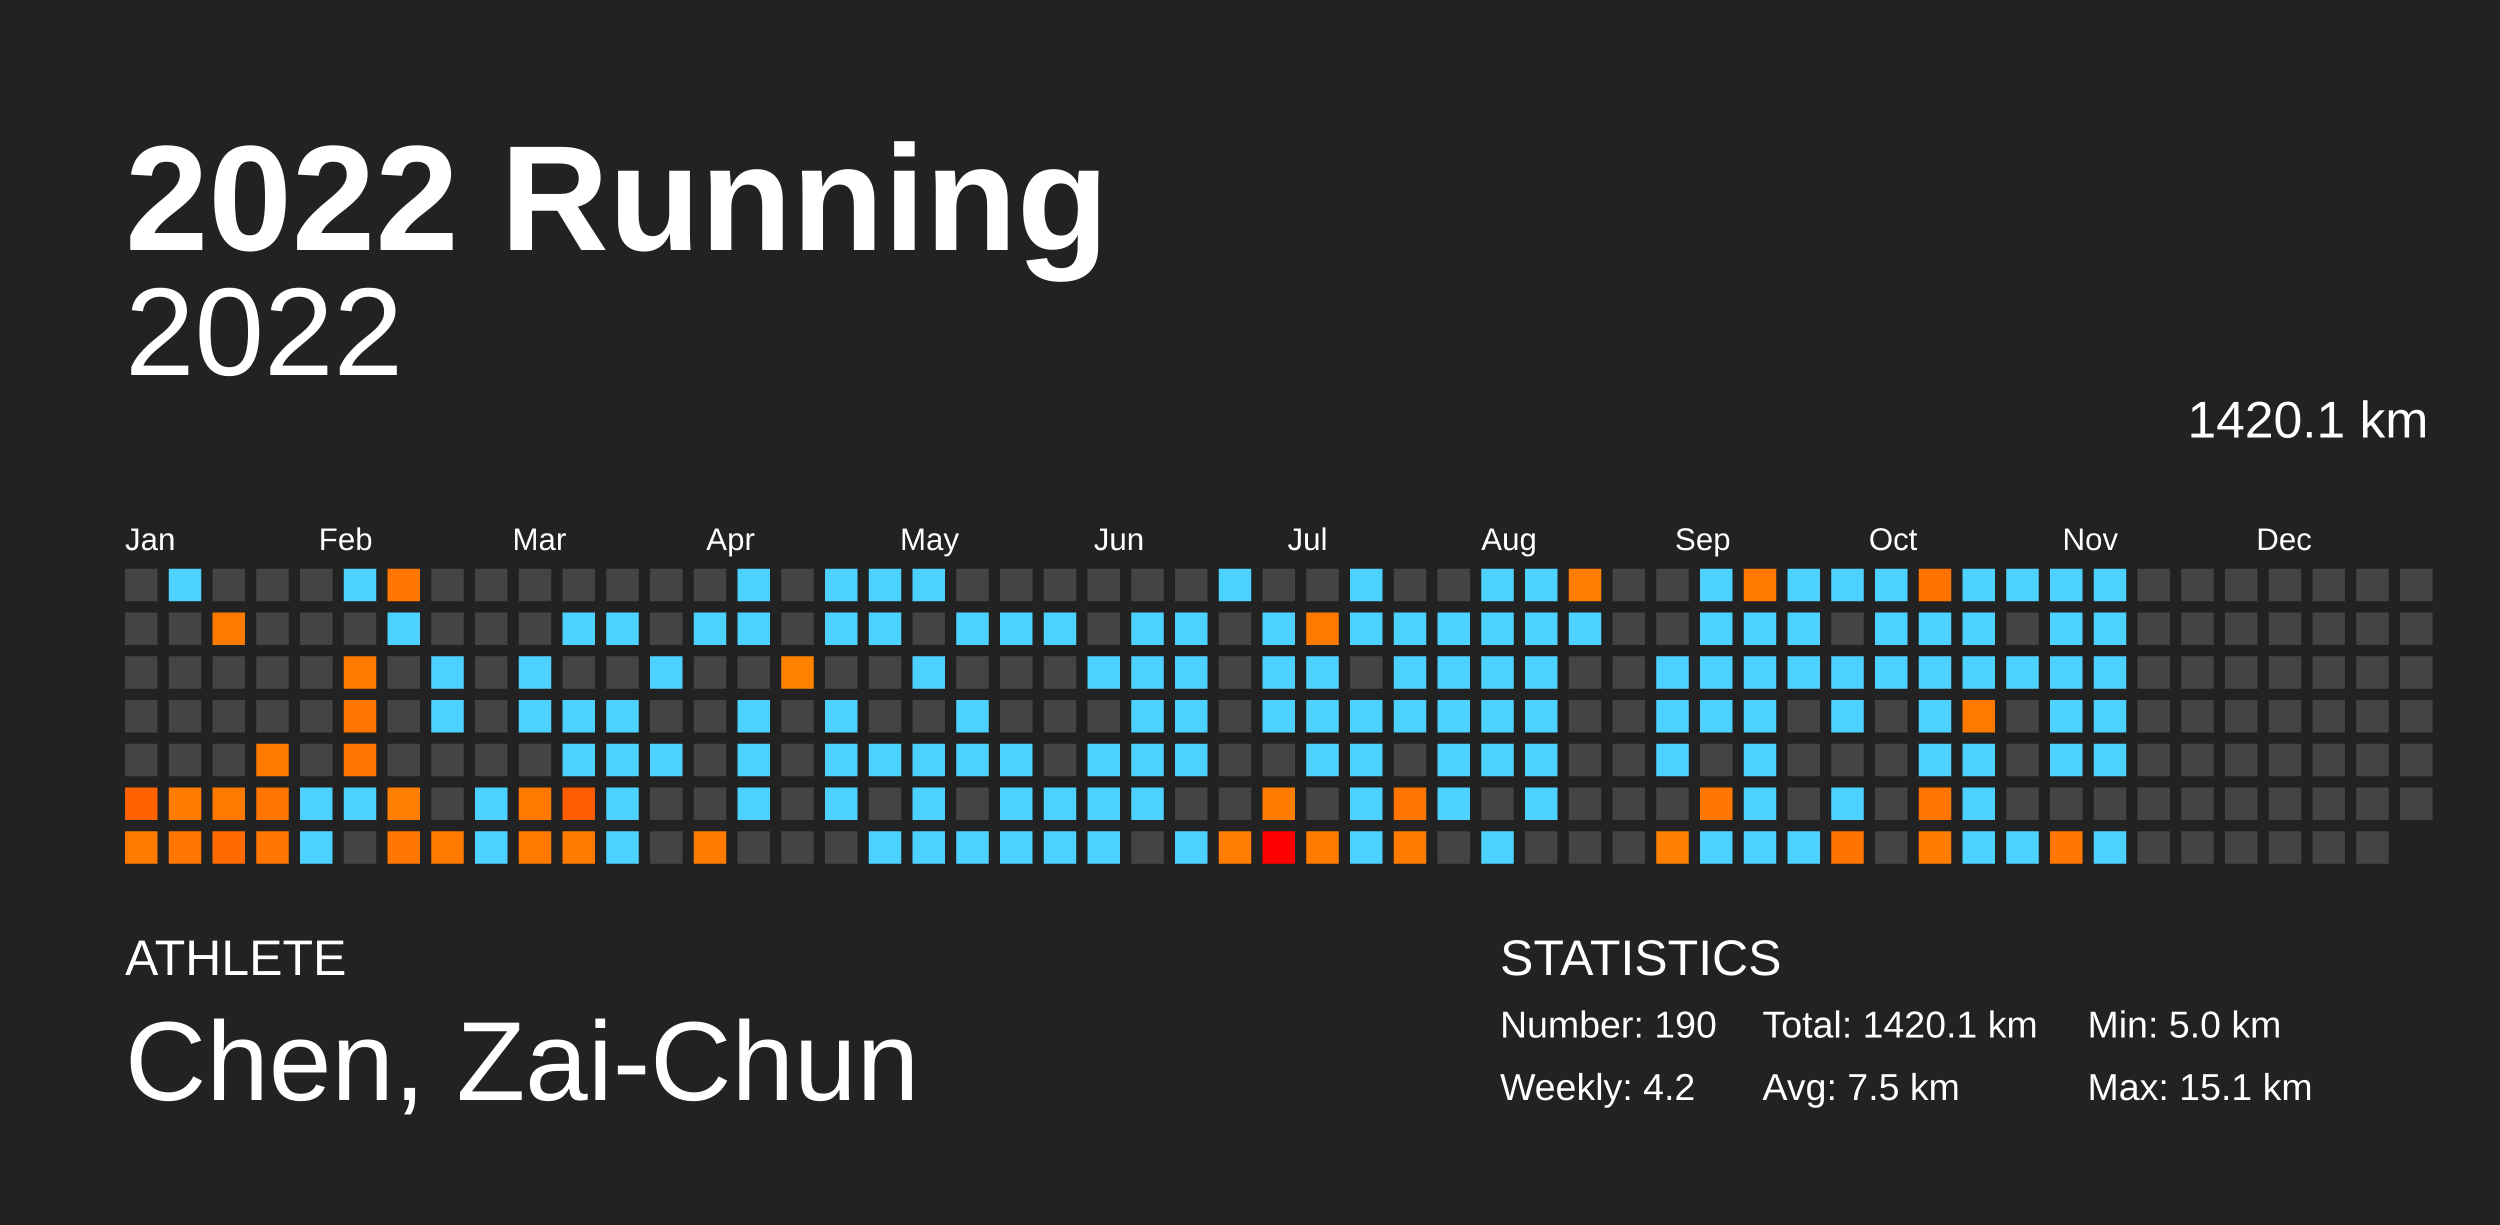
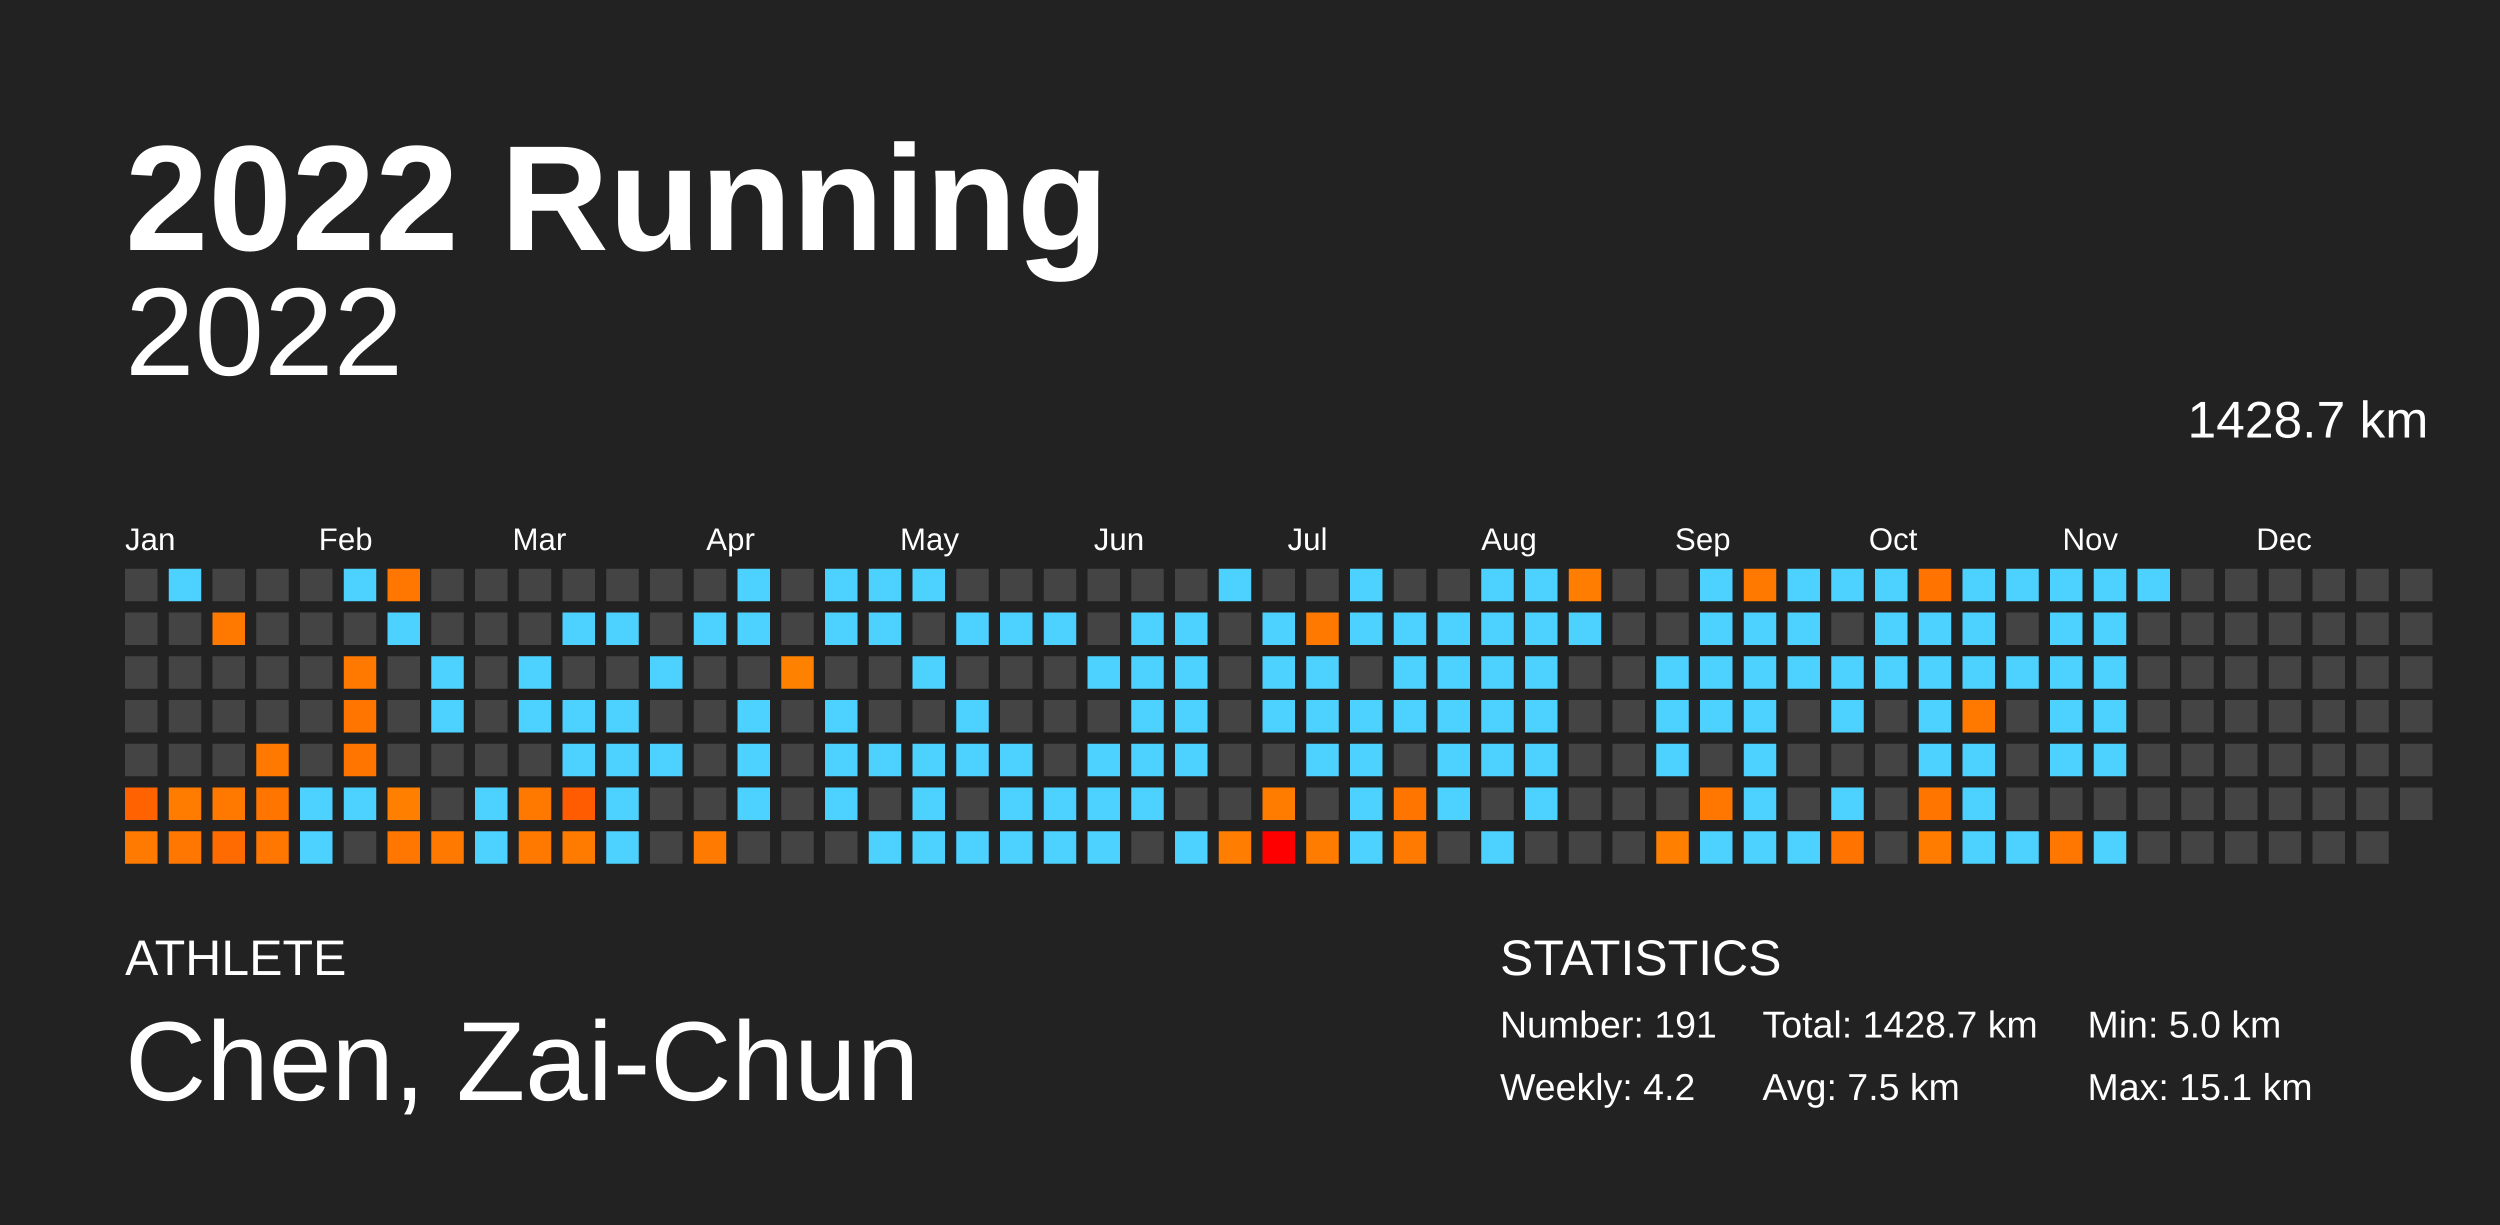
<svg xmlns="http://www.w3.org/2000/svg" baseProfile="full" height="98mm" version="1.1" viewBox="0,0,200,98" width="200mm">
  <defs />
  <rect fill="#222222" height="98" width="200" x="0" y="0" />
  <text fill="#FFFFFF" style="font-size:12px; font-family:Arial; font-weight:bold;" x="10" y="20">2022 Running</text>
  <text fill="#FFFFFF" style="font-size:4px; font-family:Arial" x="10" y="78">ATHLETE</text>
  <text fill="#FFFFFF" style="font-size:9px; font-family:Arial" x="10" y="88">Chen, Zai-Chun</text>
  <text fill="#FFFFFF" style="font-size:4px; font-family:Arial" x="120" y="78">STATISTICS</text>
-   <text fill="#FFFFFF" style="font-size:3px; font-family:Arial" x="120" y="83">Number: 190</text>
+   <text fill="#FFFFFF" style="font-size:3px; font-family:Arial" x="120" y="83">Number: 191</text>
  <text fill="#FFFFFF" style="font-size:3px; font-family:Arial" x="120" y="88">Weekly: 4.2</text>
-   <text fill="#FFFFFF" style="font-size:3px; font-family:Arial" x="141" y="83">Total: 1420.1 km</text>
+   <text fill="#FFFFFF" style="font-size:3px; font-family:Arial" x="141" y="83">Total: 1428.7 km</text>
  <text fill="#FFFFFF" style="font-size:3px; font-family:Arial" x="141" y="88">Avg: 7.5 km</text>
  <text fill="#FFFFFF" style="font-size:3px; font-family:Arial" x="167" y="83">Min: 5.0 km</text>
  <text fill="#FFFFFF" style="font-size:3px; font-family:Arial" x="167" y="88">Max: 15.1 km</text>
  <text alignment-baseline="hanging" fill="#FFFFFF" style="font-size:10.0px; font-family:Arial;" x="10" y="30">2022</text>
-   <text alignment-baseline="hanging" fill="#FFFFFF" style="font-size:4.125px; font-family:Arial;" x="175" y="35">1420.1 km</text>
+   <text alignment-baseline="hanging" fill="#FFFFFF" style="font-size:4.125px; font-family:Arial;" x="175" y="35">1428.7 km</text>
  <text fill="#FFFFFF" style="font-size:2.5px; font-family:Arial" x="10.0" y="44">Jan</text>
  <text fill="#FFFFFF" style="font-size:2.5px; font-family:Arial" x="25.5" y="44">Feb</text>
  <text fill="#FFFFFF" style="font-size:2.5px; font-family:Arial" x="41.0" y="44">Mar</text>
  <text fill="#FFFFFF" style="font-size:2.5px; font-family:Arial" x="56.5" y="44">Apr</text>
  <text fill="#FFFFFF" style="font-size:2.5px; font-family:Arial" x="72.0" y="44">May</text>
  <text fill="#FFFFFF" style="font-size:2.5px; font-family:Arial" x="87.5" y="44">Jun</text>
  <text fill="#FFFFFF" style="font-size:2.5px; font-family:Arial" x="103.0" y="44">Jul</text>
  <text fill="#FFFFFF" style="font-size:2.5px; font-family:Arial" x="118.5" y="44">Aug</text>
  <text fill="#FFFFFF" style="font-size:2.5px; font-family:Arial" x="134.0" y="44">Sep</text>
  <text fill="#FFFFFF" style="font-size:2.5px; font-family:Arial" x="149.5" y="44">Oct</text>
  <text fill="#FFFFFF" style="font-size:2.5px; font-family:Arial" x="165.0" y="44">Nov</text>
  <text fill="#FFFFFF" style="font-size:2.5px; font-family:Arial" x="180.5" y="44">Dec</text>
  <rect fill="#444444" height="2.6" width="2.6" x="10.0" y="45.5" />
  <rect fill="#444444" height="2.6" width="2.6" x="10.0" y="49.0" />
  <rect fill="#444444" height="2.6" width="2.6" x="10.0" y="52.5" />
  <rect fill="#444444" height="2.6" width="2.6" x="10.0" y="56.0" />
  <rect fill="#444444" height="2.6" width="2.6" x="10.0" y="59.5" />
  <rect fill="#ff6200" height="2.6" width="2.6" x="10.0" y="63.0" />
  <rect fill="#ff7a00" height="2.6" width="2.6" x="10.0" y="66.5" />
  <rect fill="#4dd2ff" height="2.6" width="2.6" x="13.5" y="45.5" />
  <rect fill="#444444" height="2.6" width="2.6" x="13.5" y="49.0" />
  <rect fill="#444444" height="2.6" width="2.6" x="13.5" y="52.5" />
  <rect fill="#444444" height="2.6" width="2.6" x="13.5" y="56.0" />
  <rect fill="#444444" height="2.6" width="2.6" x="13.5" y="59.5" />
  <rect fill="#ff7c00" height="2.6" width="2.6" x="13.5" y="63.0" />
  <rect fill="#ff7600" height="2.6" width="2.6" x="13.5" y="66.5" />
  <rect fill="#444444" height="2.6" width="2.6" x="17.0" y="45.5" />
  <rect fill="#ff7900" height="2.6" width="2.6" x="17.0" y="49.0" />
  <rect fill="#444444" height="2.6" width="2.6" x="17.0" y="52.5" />
  <rect fill="#444444" height="2.6" width="2.6" x="17.0" y="56.0" />
  <rect fill="#444444" height="2.6" width="2.6" x="17.0" y="59.5" />
  <rect fill="#ff7900" height="2.6" width="2.6" x="17.0" y="63.0" />
  <rect fill="#ff6b00" height="2.6" width="2.6" x="17.0" y="66.5" />
  <rect fill="#444444" height="2.6" width="2.6" x="20.5" y="45.5" />
  <rect fill="#444444" height="2.6" width="2.6" x="20.5" y="49.0" />
  <rect fill="#444444" height="2.6" width="2.6" x="20.5" y="52.5" />
  <rect fill="#444444" height="2.6" width="2.6" x="20.5" y="56.0" />
  <rect fill="#ff7800" height="2.6" width="2.6" x="20.5" y="59.5" />
  <rect fill="#ff7500" height="2.6" width="2.6" x="20.5" y="63.0" />
  <rect fill="#ff7600" height="2.6" width="2.6" x="20.5" y="66.5" />
  <rect fill="#444444" height="2.6" width="2.6" x="24.0" y="45.5" />
  <rect fill="#444444" height="2.6" width="2.6" x="24.0" y="49.0" />
  <rect fill="#444444" height="2.6" width="2.6" x="24.0" y="52.5" />
  <rect fill="#444444" height="2.6" width="2.6" x="24.0" y="56.0" />
  <rect fill="#444444" height="2.6" width="2.6" x="24.0" y="59.5" />
  <rect fill="#4dd2ff" height="2.6" width="2.6" x="24.0" y="63.0" />
  <rect fill="#4dd2ff" height="2.6" width="2.6" x="24.0" y="66.5" />
  <rect fill="#4dd2ff" height="2.6" width="2.6" x="27.5" y="45.5" />
  <rect fill="#444444" height="2.6" width="2.6" x="27.5" y="49.0" />
  <rect fill="#ff7800" height="2.6" width="2.6" x="27.5" y="52.5" />
  <rect fill="#ff7500" height="2.6" width="2.6" x="27.5" y="56.0" />
  <rect fill="#ff7500" height="2.6" width="2.6" x="27.5" y="59.5" />
  <rect fill="#4dd2ff" height="2.6" width="2.6" x="27.5" y="63.0" />
  <rect fill="#444444" height="2.6" width="2.6" x="27.5" y="66.5" />
  <rect fill="#ff7700" height="2.6" width="2.6" x="31.0" y="45.5" />
  <rect fill="#4dd2ff" height="2.6" width="2.6" x="31.0" y="49.0" />
  <rect fill="#444444" height="2.6" width="2.6" x="31.0" y="52.5" />
  <rect fill="#444444" height="2.6" width="2.6" x="31.0" y="56.0" />
  <rect fill="#444444" height="2.6" width="2.6" x="31.0" y="59.5" />
  <rect fill="#ff8000" height="2.6" width="2.6" x="31.0" y="63.0" />
  <rect fill="#ff7700" height="2.6" width="2.6" x="31.0" y="66.5" />
  <rect fill="#444444" height="2.6" width="2.6" x="34.5" y="45.5" />
  <rect fill="#444444" height="2.6" width="2.6" x="34.5" y="49.0" />
  <rect fill="#4dd2ff" height="2.6" width="2.6" x="34.5" y="52.5" />
  <rect fill="#4dd2ff" height="2.6" width="2.6" x="34.5" y="56.0" />
  <rect fill="#444444" height="2.6" width="2.6" x="34.5" y="59.5" />
  <rect fill="#444444" height="2.6" width="2.6" x="34.5" y="63.0" />
  <rect fill="#ff7900" height="2.6" width="2.6" x="34.5" y="66.5" />
  <rect fill="#444444" height="2.6" width="2.6" x="38.0" y="45.5" />
  <rect fill="#444444" height="2.6" width="2.6" x="38.0" y="49.0" />
  <rect fill="#444444" height="2.6" width="2.6" x="38.0" y="52.5" />
  <rect fill="#444444" height="2.6" width="2.6" x="38.0" y="56.0" />
  <rect fill="#444444" height="2.6" width="2.6" x="38.0" y="59.5" />
  <rect fill="#4dd2ff" height="2.6" width="2.6" x="38.0" y="63.0" />
  <rect fill="#4dd2ff" height="2.6" width="2.6" x="38.0" y="66.5" />
  <rect fill="#444444" height="2.6" width="2.6" x="41.5" y="45.5" />
  <rect fill="#444444" height="2.6" width="2.6" x="41.5" y="49.0" />
  <rect fill="#4dd2ff" height="2.6" width="2.6" x="41.5" y="52.5" />
  <rect fill="#4dd2ff" height="2.6" width="2.6" x="41.5" y="56.0" />
  <rect fill="#444444" height="2.6" width="2.6" x="41.5" y="59.5" />
  <rect fill="#ff7900" height="2.6" width="2.6" x="41.5" y="63.0" />
  <rect fill="#ff7900" height="2.6" width="2.6" x="41.5" y="66.5" />
  <rect fill="#444444" height="2.6" width="2.6" x="45.0" y="45.5" />
  <rect fill="#4dd2ff" height="2.6" width="2.6" x="45.0" y="49.0" />
  <rect fill="#444444" height="2.6" width="2.6" x="45.0" y="52.5" />
  <rect fill="#4dd2ff" height="2.6" width="2.6" x="45.0" y="56.0" />
  <rect fill="#4dd2ff" height="2.6" width="2.6" x="45.0" y="59.5" />
  <rect fill="#ff5b00" height="2.6" width="2.6" x="45.0" y="63.0" />
  <rect fill="#ff7b00" height="2.6" width="2.6" x="45.0" y="66.5" />
  <rect fill="#444444" height="2.6" width="2.6" x="48.5" y="45.5" />
  <rect fill="#4dd2ff" height="2.6" width="2.6" x="48.5" y="49.0" />
  <rect fill="#444444" height="2.6" width="2.6" x="48.5" y="52.5" />
  <rect fill="#4dd2ff" height="2.6" width="2.6" x="48.5" y="56.0" />
  <rect fill="#4dd2ff" height="2.6" width="2.6" x="48.5" y="59.5" />
  <rect fill="#4dd2ff" height="2.6" width="2.6" x="48.5" y="63.0" />
  <rect fill="#4dd2ff" height="2.6" width="2.6" x="48.5" y="66.5" />
  <rect fill="#444444" height="2.6" width="2.6" x="52.0" y="45.5" />
  <rect fill="#444444" height="2.6" width="2.6" x="52.0" y="49.0" />
  <rect fill="#4dd2ff" height="2.6" width="2.6" x="52.0" y="52.5" />
  <rect fill="#444444" height="2.6" width="2.6" x="52.0" y="56.0" />
  <rect fill="#4dd2ff" height="2.6" width="2.6" x="52.0" y="59.5" />
  <rect fill="#444444" height="2.6" width="2.6" x="52.0" y="63.0" />
  <rect fill="#444444" height="2.6" width="2.6" x="52.0" y="66.5" />
  <rect fill="#444444" height="2.6" width="2.6" x="55.5" y="45.5" />
  <rect fill="#4dd2ff" height="2.6" width="2.6" x="55.5" y="49.0" />
  <rect fill="#444444" height="2.6" width="2.6" x="55.5" y="52.5" />
  <rect fill="#444444" height="2.6" width="2.6" x="55.5" y="56.0" />
  <rect fill="#444444" height="2.6" width="2.6" x="55.5" y="59.5" />
  <rect fill="#444444" height="2.6" width="2.6" x="55.5" y="63.0" />
  <rect fill="#ff7a00" height="2.6" width="2.6" x="55.5" y="66.5" />
  <rect fill="#4dd2ff" height="2.6" width="2.6" x="59.0" y="45.5" />
  <rect fill="#4dd2ff" height="2.6" width="2.6" x="59.0" y="49.0" />
  <rect fill="#444444" height="2.6" width="2.6" x="59.0" y="52.5" />
  <rect fill="#4dd2ff" height="2.6" width="2.6" x="59.0" y="56.0" />
  <rect fill="#4dd2ff" height="2.6" width="2.6" x="59.0" y="59.5" />
  <rect fill="#4dd2ff" height="2.6" width="2.6" x="59.0" y="63.0" />
  <rect fill="#444444" height="2.6" width="2.6" x="59.0" y="66.5" />
  <rect fill="#444444" height="2.6" width="2.6" x="62.5" y="45.5" />
  <rect fill="#444444" height="2.6" width="2.6" x="62.5" y="49.0" />
  <rect fill="#ff8100" height="2.6" width="2.6" x="62.5" y="52.5" />
  <rect fill="#444444" height="2.6" width="2.6" x="62.5" y="56.0" />
  <rect fill="#444444" height="2.6" width="2.6" x="62.5" y="59.5" />
  <rect fill="#444444" height="2.6" width="2.6" x="62.5" y="63.0" />
  <rect fill="#444444" height="2.6" width="2.6" x="62.5" y="66.5" />
  <rect fill="#4dd2ff" height="2.6" width="2.6" x="66.0" y="45.5" />
  <rect fill="#4dd2ff" height="2.6" width="2.6" x="66.0" y="49.0" />
  <rect fill="#444444" height="2.6" width="2.6" x="66.0" y="52.5" />
  <rect fill="#4dd2ff" height="2.6" width="2.6" x="66.0" y="56.0" />
  <rect fill="#4dd2ff" height="2.6" width="2.6" x="66.0" y="59.5" />
  <rect fill="#4dd2ff" height="2.6" width="2.6" x="66.0" y="63.0" />
  <rect fill="#444444" height="2.6" width="2.6" x="66.0" y="66.5" />
  <rect fill="#4dd2ff" height="2.6" width="2.6" x="69.5" y="45.5" />
  <rect fill="#4dd2ff" height="2.6" width="2.6" x="69.5" y="49.0" />
  <rect fill="#444444" height="2.6" width="2.6" x="69.5" y="52.5" />
  <rect fill="#444444" height="2.6" width="2.6" x="69.5" y="56.0" />
  <rect fill="#4dd2ff" height="2.6" width="2.6" x="69.5" y="59.5" />
  <rect fill="#444444" height="2.6" width="2.6" x="69.5" y="63.0" />
  <rect fill="#4dd2ff" height="2.6" width="2.6" x="69.5" y="66.5" />
  <rect fill="#4dd2ff" height="2.6" width="2.6" x="73.0" y="45.5" />
  <rect fill="#444444" height="2.6" width="2.6" x="73.0" y="49.0" />
  <rect fill="#4dd2ff" height="2.6" width="2.6" x="73.0" y="52.5" />
  <rect fill="#444444" height="2.6" width="2.6" x="73.0" y="56.0" />
  <rect fill="#4dd2ff" height="2.6" width="2.6" x="73.0" y="59.5" />
  <rect fill="#4dd2ff" height="2.6" width="2.6" x="73.0" y="63.0" />
  <rect fill="#4dd2ff" height="2.6" width="2.6" x="73.0" y="66.5" />
  <rect fill="#444444" height="2.6" width="2.6" x="76.5" y="45.5" />
  <rect fill="#4dd2ff" height="2.6" width="2.6" x="76.5" y="49.0" />
  <rect fill="#444444" height="2.6" width="2.6" x="76.5" y="52.5" />
  <rect fill="#4dd2ff" height="2.6" width="2.6" x="76.5" y="56.0" />
  <rect fill="#4dd2ff" height="2.6" width="2.6" x="76.5" y="59.5" />
  <rect fill="#444444" height="2.6" width="2.6" x="76.5" y="63.0" />
  <rect fill="#4dd2ff" height="2.6" width="2.6" x="76.5" y="66.5" />
  <rect fill="#444444" height="2.6" width="2.6" x="80.0" y="45.5" />
  <rect fill="#4dd2ff" height="2.6" width="2.6" x="80.0" y="49.0" />
  <rect fill="#444444" height="2.6" width="2.6" x="80.0" y="52.5" />
  <rect fill="#444444" height="2.6" width="2.6" x="80.0" y="56.0" />
  <rect fill="#4dd2ff" height="2.6" width="2.6" x="80.0" y="59.5" />
  <rect fill="#4dd2ff" height="2.6" width="2.6" x="80.0" y="63.0" />
  <rect fill="#4dd2ff" height="2.6" width="2.6" x="80.0" y="66.5" />
  <rect fill="#444444" height="2.6" width="2.6" x="83.5" y="45.5" />
  <rect fill="#4dd2ff" height="2.6" width="2.6" x="83.5" y="49.0" />
  <rect fill="#444444" height="2.6" width="2.6" x="83.5" y="52.5" />
  <rect fill="#444444" height="2.6" width="2.6" x="83.5" y="56.0" />
  <rect fill="#444444" height="2.6" width="2.6" x="83.5" y="59.5" />
  <rect fill="#4dd2ff" height="2.6" width="2.6" x="83.5" y="63.0" />
  <rect fill="#4dd2ff" height="2.6" width="2.6" x="83.5" y="66.5" />
  <rect fill="#444444" height="2.6" width="2.6" x="87.0" y="45.5" />
  <rect fill="#444444" height="2.6" width="2.6" x="87.0" y="49.0" />
  <rect fill="#4dd2ff" height="2.6" width="2.6" x="87.0" y="52.5" />
  <rect fill="#444444" height="2.6" width="2.6" x="87.0" y="56.0" />
  <rect fill="#4dd2ff" height="2.6" width="2.6" x="87.0" y="59.5" />
  <rect fill="#4dd2ff" height="2.6" width="2.6" x="87.0" y="63.0" />
  <rect fill="#4dd2ff" height="2.6" width="2.6" x="87.0" y="66.5" />
  <rect fill="#444444" height="2.6" width="2.6" x="90.5" y="45.5" />
  <rect fill="#4dd2ff" height="2.6" width="2.6" x="90.5" y="49.0" />
  <rect fill="#4dd2ff" height="2.6" width="2.6" x="90.5" y="52.5" />
  <rect fill="#4dd2ff" height="2.6" width="2.6" x="90.5" y="56.0" />
  <rect fill="#4dd2ff" height="2.6" width="2.6" x="90.5" y="59.5" />
  <rect fill="#4dd2ff" height="2.6" width="2.6" x="90.5" y="63.0" />
  <rect fill="#444444" height="2.6" width="2.6" x="90.5" y="66.5" />
  <rect fill="#444444" height="2.6" width="2.6" x="94.0" y="45.5" />
  <rect fill="#4dd2ff" height="2.6" width="2.6" x="94.0" y="49.0" />
  <rect fill="#4dd2ff" height="2.6" width="2.6" x="94.0" y="52.5" />
  <rect fill="#4dd2ff" height="2.6" width="2.6" x="94.0" y="56.0" />
  <rect fill="#4dd2ff" height="2.6" width="2.6" x="94.0" y="59.5" />
  <rect fill="#444444" height="2.6" width="2.6" x="94.0" y="63.0" />
  <rect fill="#4dd2ff" height="2.6" width="2.6" x="94.0" y="66.5" />
  <rect fill="#4dd2ff" height="2.6" width="2.6" x="97.5" y="45.5" />
  <rect fill="#444444" height="2.6" width="2.6" x="97.5" y="49.0" />
  <rect fill="#444444" height="2.6" width="2.6" x="97.5" y="52.5" />
  <rect fill="#444444" height="2.6" width="2.6" x="97.5" y="56.0" />
  <rect fill="#444444" height="2.6" width="2.6" x="97.5" y="59.5" />
  <rect fill="#444444" height="2.6" width="2.6" x="97.5" y="63.0" />
  <rect fill="#ff7d00" height="2.6" width="2.6" x="97.5" y="66.5" />
  <rect fill="#444444" height="2.6" width="2.6" x="101.0" y="45.5" />
  <rect fill="#4dd2ff" height="2.6" width="2.6" x="101.0" y="49.0" />
  <rect fill="#4dd2ff" height="2.6" width="2.6" x="101.0" y="52.5" />
  <rect fill="#4dd2ff" height="2.6" width="2.6" x="101.0" y="56.0" />
  <rect fill="#444444" height="2.6" width="2.6" x="101.0" y="59.5" />
  <rect fill="#ff7c00" height="2.6" width="2.6" x="101.0" y="63.0" />
  <rect fill="#ff0000" height="2.6" width="2.6" x="101.0" y="66.5" />
  <rect fill="#444444" height="2.6" width="2.6" x="104.5" y="45.5" />
  <rect fill="#ff7900" height="2.6" width="2.6" x="104.5" y="49.0" />
  <rect fill="#4dd2ff" height="2.6" width="2.6" x="104.5" y="52.5" />
  <rect fill="#4dd2ff" height="2.6" width="2.6" x="104.5" y="56.0" />
  <rect fill="#4dd2ff" height="2.6" width="2.6" x="104.5" y="59.5" />
  <rect fill="#444444" height="2.6" width="2.6" x="104.5" y="63.0" />
  <rect fill="#ff7c00" height="2.6" width="2.6" x="104.5" y="66.5" />
  <rect fill="#4dd2ff" height="2.6" width="2.6" x="108.0" y="45.5" />
  <rect fill="#4dd2ff" height="2.6" width="2.6" x="108.0" y="49.0" />
  <rect fill="#444444" height="2.6" width="2.6" x="108.0" y="52.5" />
  <rect fill="#4dd2ff" height="2.6" width="2.6" x="108.0" y="56.0" />
  <rect fill="#4dd2ff" height="2.6" width="2.6" x="108.0" y="59.5" />
  <rect fill="#4dd2ff" height="2.6" width="2.6" x="108.0" y="63.0" />
  <rect fill="#4dd2ff" height="2.6" width="2.6" x="108.0" y="66.5" />
  <rect fill="#444444" height="2.6" width="2.6" x="111.5" y="45.5" />
  <rect fill="#4dd2ff" height="2.6" width="2.6" x="111.5" y="49.0" />
  <rect fill="#4dd2ff" height="2.6" width="2.6" x="111.5" y="52.5" />
  <rect fill="#4dd2ff" height="2.6" width="2.6" x="111.5" y="56.0" />
  <rect fill="#444444" height="2.6" width="2.6" x="111.5" y="59.5" />
  <rect fill="#ff7500" height="2.6" width="2.6" x="111.5" y="63.0" />
  <rect fill="#ff7a00" height="2.6" width="2.6" x="111.5" y="66.5" />
  <rect fill="#444444" height="2.6" width="2.6" x="115.0" y="45.5" />
  <rect fill="#4dd2ff" height="2.6" width="2.6" x="115.0" y="49.0" />
  <rect fill="#4dd2ff" height="2.6" width="2.6" x="115.0" y="52.5" />
  <rect fill="#4dd2ff" height="2.6" width="2.6" x="115.0" y="56.0" />
  <rect fill="#4dd2ff" height="2.6" width="2.6" x="115.0" y="59.5" />
  <rect fill="#4dd2ff" height="2.6" width="2.6" x="115.0" y="63.0" />
  <rect fill="#444444" height="2.6" width="2.6" x="115.0" y="66.5" />
  <rect fill="#4dd2ff" height="2.6" width="2.6" x="118.5" y="45.5" />
  <rect fill="#4dd2ff" height="2.6" width="2.6" x="118.5" y="49.0" />
  <rect fill="#4dd2ff" height="2.6" width="2.6" x="118.5" y="52.5" />
  <rect fill="#4dd2ff" height="2.6" width="2.6" x="118.5" y="56.0" />
  <rect fill="#4dd2ff" height="2.6" width="2.6" x="118.5" y="59.5" />
  <rect fill="#444444" height="2.6" width="2.6" x="118.5" y="63.0" />
  <rect fill="#4dd2ff" height="2.6" width="2.6" x="118.5" y="66.5" />
  <rect fill="#4dd2ff" height="2.6" width="2.6" x="122.0" y="45.5" />
  <rect fill="#4dd2ff" height="2.6" width="2.6" x="122.0" y="49.0" />
  <rect fill="#4dd2ff" height="2.6" width="2.6" x="122.0" y="52.5" />
  <rect fill="#4dd2ff" height="2.6" width="2.6" x="122.0" y="56.0" />
  <rect fill="#4dd2ff" height="2.6" width="2.6" x="122.0" y="59.5" />
  <rect fill="#4dd2ff" height="2.6" width="2.6" x="122.0" y="63.0" />
  <rect fill="#444444" height="2.6" width="2.6" x="122.0" y="66.5" />
  <rect fill="#ff7d00" height="2.6" width="2.6" x="125.5" y="45.5" />
  <rect fill="#4dd2ff" height="2.6" width="2.6" x="125.5" y="49.0" />
  <rect fill="#444444" height="2.6" width="2.6" x="125.5" y="52.5" />
  <rect fill="#444444" height="2.6" width="2.6" x="125.5" y="56.0" />
  <rect fill="#444444" height="2.6" width="2.6" x="125.5" y="59.5" />
  <rect fill="#444444" height="2.6" width="2.6" x="125.5" y="63.0" />
  <rect fill="#444444" height="2.6" width="2.6" x="125.5" y="66.5" />
  <rect fill="#444444" height="2.6" width="2.6" x="129.0" y="45.5" />
  <rect fill="#444444" height="2.6" width="2.6" x="129.0" y="49.0" />
  <rect fill="#444444" height="2.6" width="2.6" x="129.0" y="52.5" />
  <rect fill="#444444" height="2.6" width="2.6" x="129.0" y="56.0" />
  <rect fill="#444444" height="2.6" width="2.6" x="129.0" y="59.5" />
  <rect fill="#444444" height="2.6" width="2.6" x="129.0" y="63.0" />
  <rect fill="#444444" height="2.6" width="2.6" x="129.0" y="66.5" />
  <rect fill="#444444" height="2.6" width="2.6" x="132.5" y="45.5" />
  <rect fill="#444444" height="2.6" width="2.6" x="132.5" y="49.0" />
  <rect fill="#4dd2ff" height="2.6" width="2.6" x="132.5" y="52.5" />
  <rect fill="#4dd2ff" height="2.6" width="2.6" x="132.5" y="56.0" />
  <rect fill="#4dd2ff" height="2.6" width="2.6" x="132.5" y="59.5" />
  <rect fill="#444444" height="2.6" width="2.6" x="132.5" y="63.0" />
  <rect fill="#ff8000" height="2.6" width="2.6" x="132.5" y="66.5" />
  <rect fill="#4dd2ff" height="2.6" width="2.6" x="136.0" y="45.5" />
  <rect fill="#4dd2ff" height="2.6" width="2.6" x="136.0" y="49.0" />
  <rect fill="#4dd2ff" height="2.6" width="2.6" x="136.0" y="52.5" />
  <rect fill="#4dd2ff" height="2.6" width="2.6" x="136.0" y="56.0" />
  <rect fill="#444444" height="2.6" width="2.6" x="136.0" y="59.5" />
  <rect fill="#ff7600" height="2.6" width="2.6" x="136.0" y="63.0" />
  <rect fill="#4dd2ff" height="2.6" width="2.6" x="136.0" y="66.5" />
  <rect fill="#ff7900" height="2.6" width="2.6" x="139.5" y="45.5" />
  <rect fill="#4dd2ff" height="2.6" width="2.6" x="139.5" y="49.0" />
  <rect fill="#4dd2ff" height="2.6" width="2.6" x="139.5" y="52.5" />
  <rect fill="#4dd2ff" height="2.6" width="2.6" x="139.5" y="56.0" />
  <rect fill="#4dd2ff" height="2.6" width="2.6" x="139.5" y="59.5" />
  <rect fill="#4dd2ff" height="2.6" width="2.6" x="139.5" y="63.0" />
  <rect fill="#4dd2ff" height="2.6" width="2.6" x="139.5" y="66.5" />
  <rect fill="#4dd2ff" height="2.6" width="2.6" x="143.0" y="45.5" />
  <rect fill="#4dd2ff" height="2.6" width="2.6" x="143.0" y="49.0" />
  <rect fill="#4dd2ff" height="2.6" width="2.6" x="143.0" y="52.5" />
  <rect fill="#444444" height="2.6" width="2.6" x="143.0" y="56.0" />
  <rect fill="#444444" height="2.6" width="2.6" x="143.0" y="59.5" />
  <rect fill="#444444" height="2.6" width="2.6" x="143.0" y="63.0" />
  <rect fill="#4dd2ff" height="2.6" width="2.6" x="143.0" y="66.5" />
  <rect fill="#4dd2ff" height="2.6" width="2.6" x="146.5" y="45.5" />
  <rect fill="#444444" height="2.6" width="2.6" x="146.5" y="49.0" />
  <rect fill="#4dd2ff" height="2.6" width="2.6" x="146.5" y="52.5" />
  <rect fill="#4dd2ff" height="2.6" width="2.6" x="146.5" y="56.0" />
  <rect fill="#444444" height="2.6" width="2.6" x="146.5" y="59.5" />
  <rect fill="#4dd2ff" height="2.6" width="2.6" x="146.5" y="63.0" />
  <rect fill="#ff7400" height="2.6" width="2.6" x="146.5" y="66.5" />
  <rect fill="#4dd2ff" height="2.6" width="2.6" x="150.0" y="45.5" />
  <rect fill="#4dd2ff" height="2.6" width="2.6" x="150.0" y="49.0" />
  <rect fill="#4dd2ff" height="2.6" width="2.6" x="150.0" y="52.5" />
  <rect fill="#444444" height="2.6" width="2.6" x="150.0" y="56.0" />
  <rect fill="#444444" height="2.6" width="2.6" x="150.0" y="59.5" />
  <rect fill="#444444" height="2.6" width="2.6" x="150.0" y="63.0" />
  <rect fill="#444444" height="2.6" width="2.6" x="150.0" y="66.5" />
  <rect fill="#ff7400" height="2.6" width="2.6" x="153.5" y="45.5" />
  <rect fill="#4dd2ff" height="2.6" width="2.6" x="153.5" y="49.0" />
  <rect fill="#4dd2ff" height="2.6" width="2.6" x="153.5" y="52.5" />
  <rect fill="#4dd2ff" height="2.6" width="2.6" x="153.5" y="56.0" />
  <rect fill="#4dd2ff" height="2.6" width="2.6" x="153.5" y="59.5" />
  <rect fill="#ff7500" height="2.6" width="2.6" x="153.5" y="63.0" />
  <rect fill="#ff7c00" height="2.6" width="2.6" x="153.5" y="66.5" />
  <rect fill="#4dd2ff" height="2.6" width="2.6" x="157.0" y="45.5" />
  <rect fill="#4dd2ff" height="2.6" width="2.6" x="157.0" y="49.0" />
  <rect fill="#4dd2ff" height="2.6" width="2.6" x="157.0" y="52.5" />
  <rect fill="#ff7900" height="2.6" width="2.6" x="157.0" y="56.0" />
  <rect fill="#4dd2ff" height="2.6" width="2.6" x="157.0" y="59.5" />
  <rect fill="#4dd2ff" height="2.6" width="2.6" x="157.0" y="63.0" />
  <rect fill="#4dd2ff" height="2.6" width="2.6" x="157.0" y="66.5" />
  <rect fill="#4dd2ff" height="2.6" width="2.6" x="160.5" y="45.5" />
  <rect fill="#444444" height="2.6" width="2.6" x="160.5" y="49.0" />
  <rect fill="#4dd2ff" height="2.6" width="2.6" x="160.5" y="52.5" />
  <rect fill="#444444" height="2.6" width="2.6" x="160.5" y="56.0" />
  <rect fill="#444444" height="2.6" width="2.6" x="160.5" y="59.5" />
  <rect fill="#444444" height="2.6" width="2.6" x="160.5" y="63.0" />
  <rect fill="#4dd2ff" height="2.6" width="2.6" x="160.5" y="66.5" />
  <rect fill="#4dd2ff" height="2.6" width="2.6" x="164.0" y="45.5" />
  <rect fill="#4dd2ff" height="2.6" width="2.6" x="164.0" y="49.0" />
  <rect fill="#4dd2ff" height="2.6" width="2.6" x="164.0" y="52.5" />
  <rect fill="#4dd2ff" height="2.6" width="2.6" x="164.0" y="56.0" />
  <rect fill="#4dd2ff" height="2.6" width="2.6" x="164.0" y="59.5" />
  <rect fill="#444444" height="2.6" width="2.6" x="164.0" y="63.0" />
  <rect fill="#ff7600" height="2.6" width="2.6" x="164.0" y="66.5" />
  <rect fill="#4dd2ff" height="2.6" width="2.6" x="167.5" y="45.5" />
  <rect fill="#4dd2ff" height="2.6" width="2.6" x="167.5" y="49.0" />
  <rect fill="#4dd2ff" height="2.6" width="2.6" x="167.5" y="52.5" />
  <rect fill="#4dd2ff" height="2.6" width="2.6" x="167.5" y="56.0" />
  <rect fill="#4dd2ff" height="2.6" width="2.6" x="167.5" y="59.5" />
  <rect fill="#444444" height="2.6" width="2.6" x="167.5" y="63.0" />
  <rect fill="#4dd2ff" height="2.6" width="2.6" x="167.5" y="66.5" />
-   <rect fill="#444444" height="2.6" width="2.6" x="171.0" y="45.5" />
+   <rect fill="#4dd2ff" height="2.6" width="2.6" x="171.0" y="45.5" />
  <rect fill="#444444" height="2.6" width="2.6" x="171.0" y="49.0" />
  <rect fill="#444444" height="2.6" width="2.6" x="171.0" y="52.5" />
  <rect fill="#444444" height="2.6" width="2.6" x="171.0" y="56.0" />
  <rect fill="#444444" height="2.6" width="2.6" x="171.0" y="59.5" />
  <rect fill="#444444" height="2.6" width="2.6" x="171.0" y="63.0" />
  <rect fill="#444444" height="2.6" width="2.6" x="171.0" y="66.5" />
  <rect fill="#444444" height="2.6" width="2.6" x="174.5" y="45.5" />
  <rect fill="#444444" height="2.6" width="2.6" x="174.5" y="49.0" />
  <rect fill="#444444" height="2.6" width="2.6" x="174.5" y="52.5" />
  <rect fill="#444444" height="2.6" width="2.6" x="174.5" y="56.0" />
  <rect fill="#444444" height="2.6" width="2.6" x="174.5" y="59.5" />
  <rect fill="#444444" height="2.6" width="2.6" x="174.5" y="63.0" />
  <rect fill="#444444" height="2.6" width="2.6" x="174.5" y="66.5" />
  <rect fill="#444444" height="2.6" width="2.6" x="178.0" y="45.5" />
  <rect fill="#444444" height="2.6" width="2.6" x="178.0" y="49.0" />
  <rect fill="#444444" height="2.6" width="2.6" x="178.0" y="52.5" />
  <rect fill="#444444" height="2.6" width="2.6" x="178.0" y="56.0" />
  <rect fill="#444444" height="2.6" width="2.6" x="178.0" y="59.5" />
  <rect fill="#444444" height="2.6" width="2.6" x="178.0" y="63.0" />
  <rect fill="#444444" height="2.6" width="2.6" x="178.0" y="66.5" />
  <rect fill="#444444" height="2.6" width="2.6" x="181.5" y="45.5" />
  <rect fill="#444444" height="2.6" width="2.6" x="181.5" y="49.0" />
  <rect fill="#444444" height="2.6" width="2.6" x="181.5" y="52.5" />
  <rect fill="#444444" height="2.6" width="2.6" x="181.5" y="56.0" />
  <rect fill="#444444" height="2.6" width="2.6" x="181.5" y="59.5" />
  <rect fill="#444444" height="2.6" width="2.6" x="181.5" y="63.0" />
  <rect fill="#444444" height="2.6" width="2.6" x="181.5" y="66.5" />
  <rect fill="#444444" height="2.6" width="2.6" x="185.0" y="45.5" />
  <rect fill="#444444" height="2.6" width="2.6" x="185.0" y="49.0" />
  <rect fill="#444444" height="2.6" width="2.6" x="185.0" y="52.5" />
  <rect fill="#444444" height="2.6" width="2.6" x="185.0" y="56.0" />
  <rect fill="#444444" height="2.6" width="2.6" x="185.0" y="59.5" />
  <rect fill="#444444" height="2.6" width="2.6" x="185.0" y="63.0" />
  <rect fill="#444444" height="2.6" width="2.6" x="185.0" y="66.5" />
  <rect fill="#444444" height="2.6" width="2.6" x="188.5" y="45.5" />
  <rect fill="#444444" height="2.6" width="2.6" x="188.5" y="49.0" />
  <rect fill="#444444" height="2.6" width="2.6" x="188.5" y="52.5" />
  <rect fill="#444444" height="2.6" width="2.6" x="188.5" y="56.0" />
  <rect fill="#444444" height="2.6" width="2.6" x="188.5" y="59.5" />
  <rect fill="#444444" height="2.6" width="2.6" x="188.5" y="63.0" />
  <rect fill="#444444" height="2.6" width="2.6" x="188.5" y="66.5" />
  <rect fill="#444444" height="2.6" width="2.6" x="192.0" y="45.5" />
  <rect fill="#444444" height="2.6" width="2.6" x="192.0" y="49.0" />
  <rect fill="#444444" height="2.6" width="2.6" x="192.0" y="52.5" />
  <rect fill="#444444" height="2.6" width="2.6" x="192.0" y="56.0" />
  <rect fill="#444444" height="2.6" width="2.6" x="192.0" y="59.5" />
  <rect fill="#444444" height="2.6" width="2.6" x="192.0" y="63.0" />
</svg>
